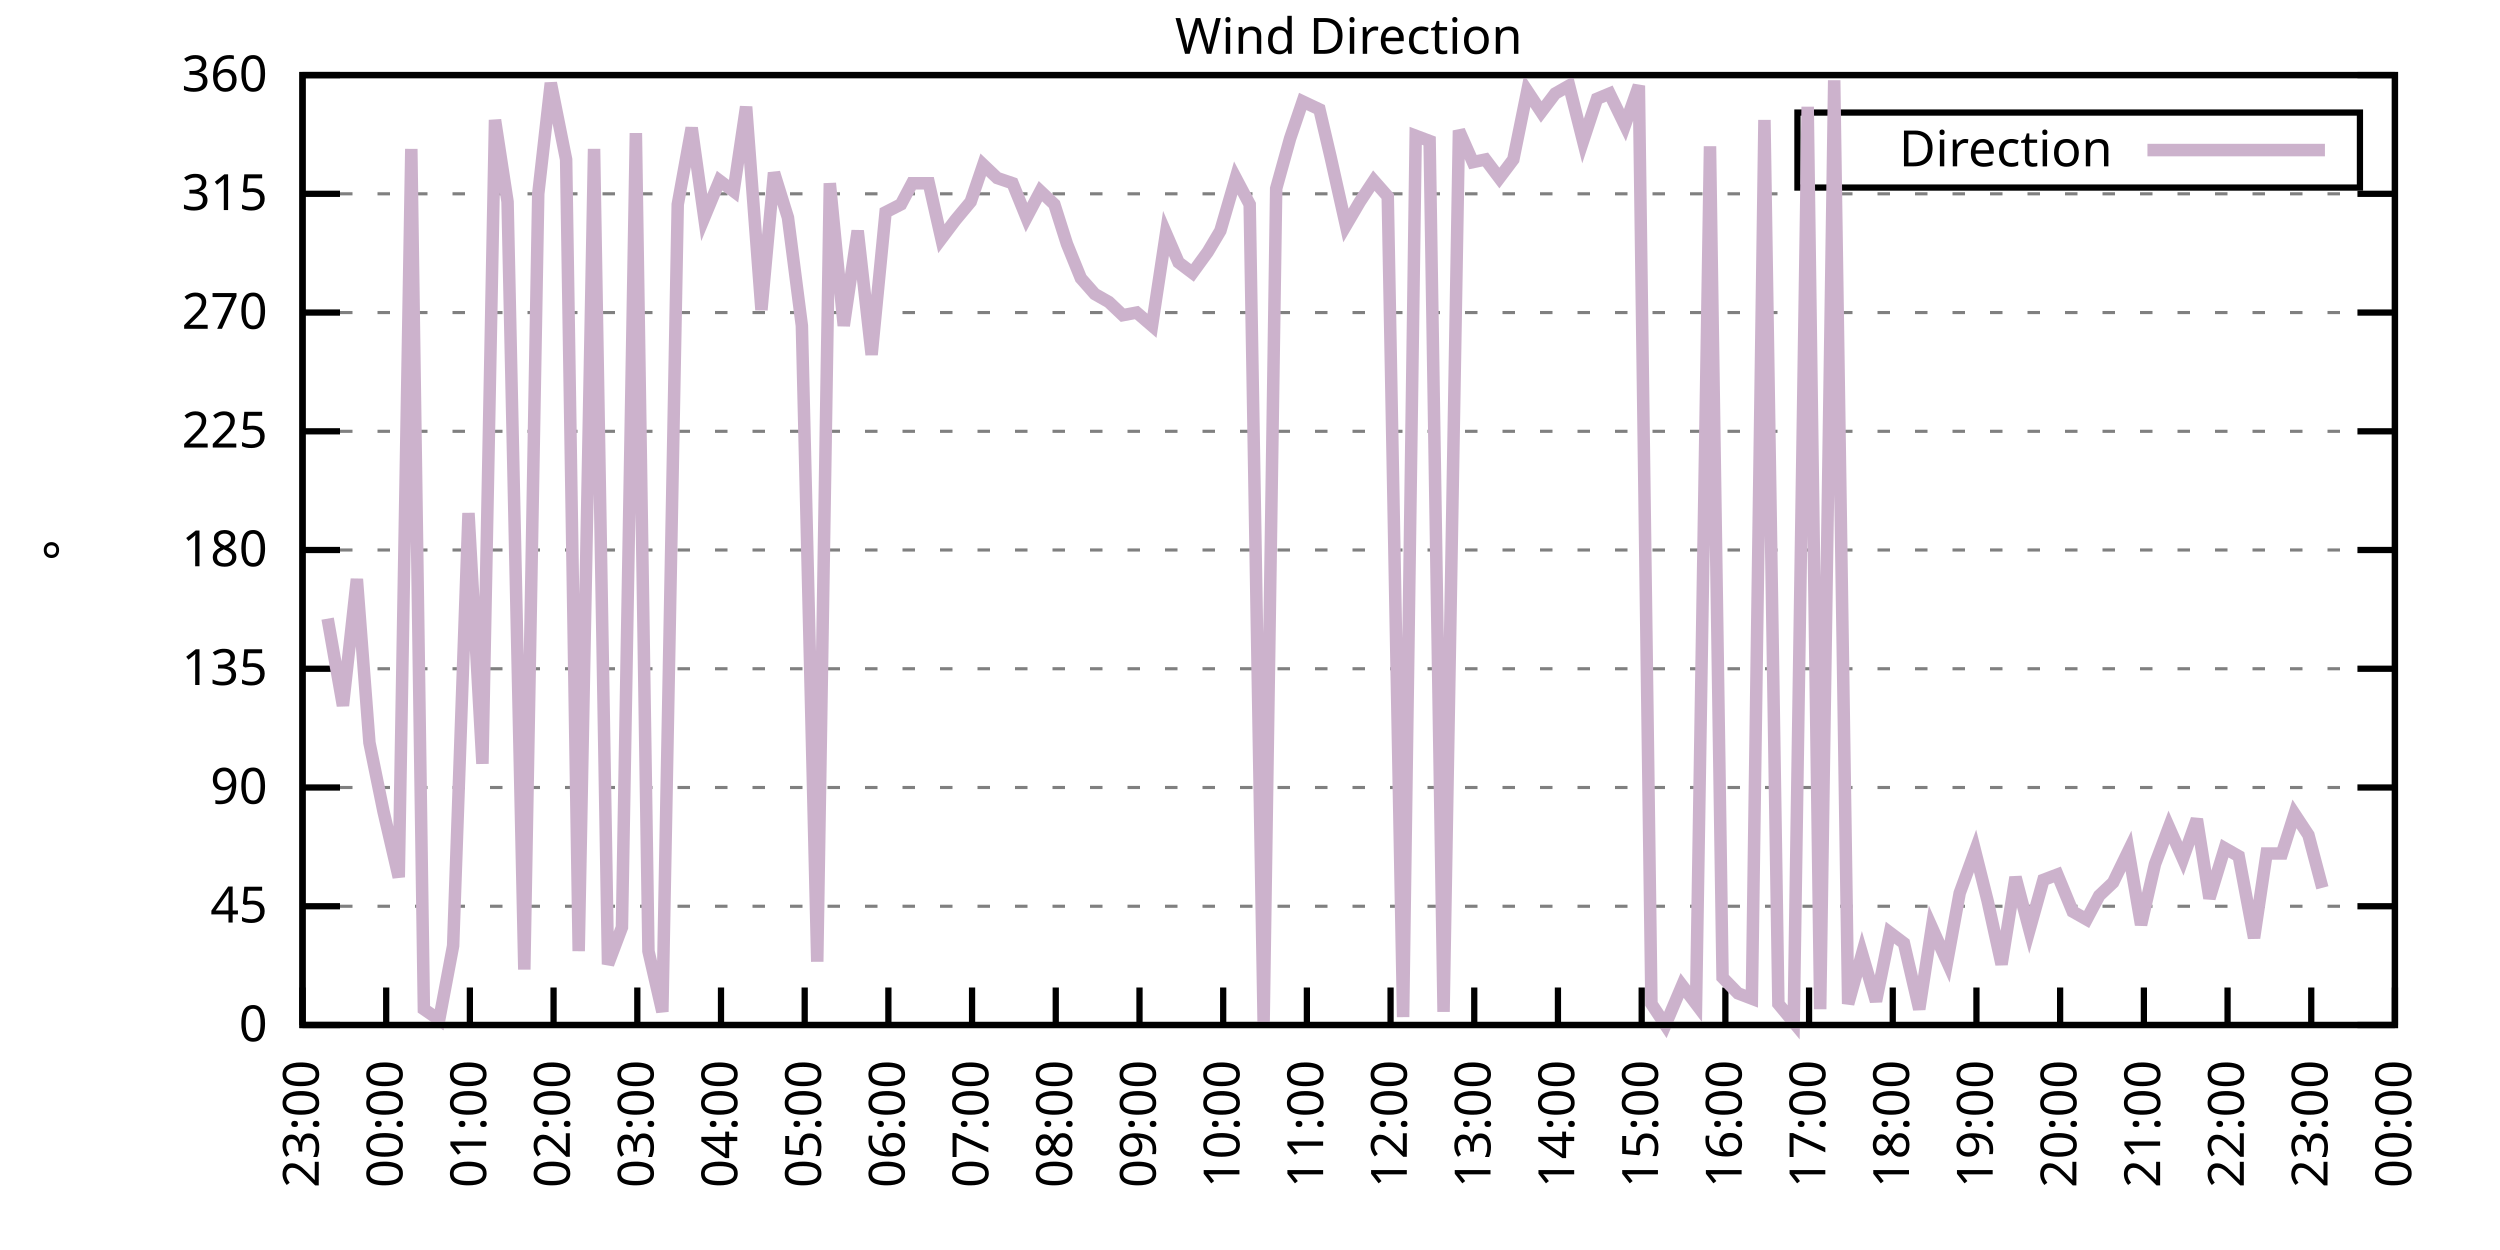
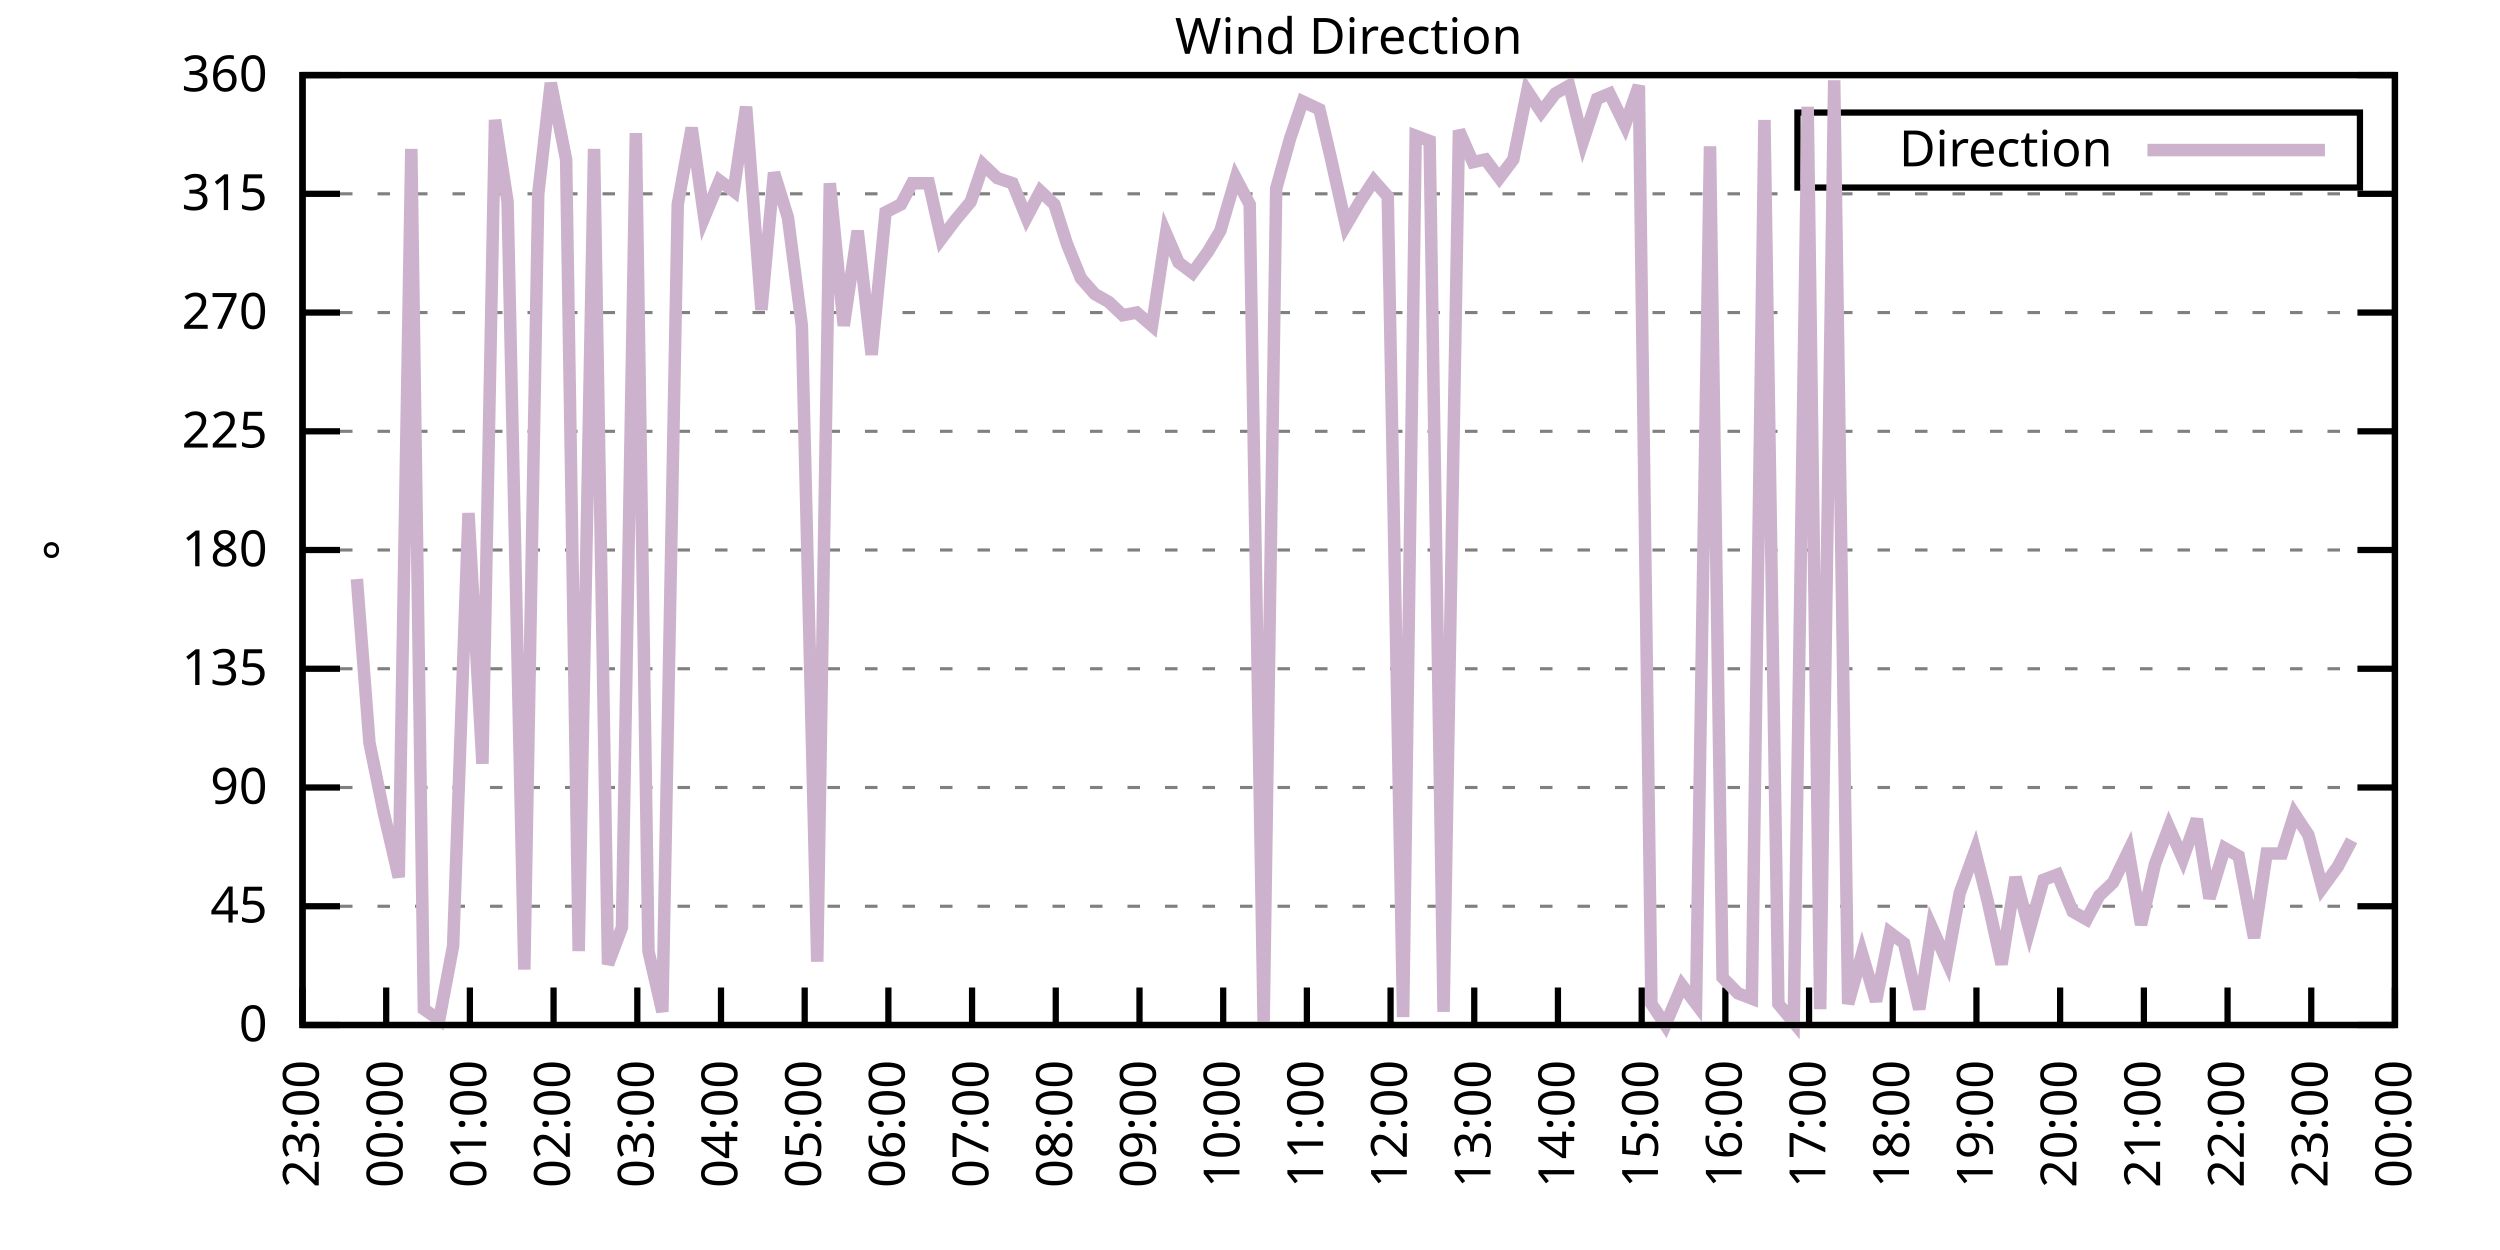
<svg xmlns="http://www.w3.org/2000/svg" xmlns:xlink="http://www.w3.org/1999/xlink" width="400" height="200" viewBox="0 0 400 200">
  <g id="gnuplot_canvas">
    <rect x="0" y="0" width="400" height="200" fill="none" />
    <defs>
      <circle id="gpDot" r="0.5" stroke-width="0.5" stroke="currentColor" />
      <path id="gpPt0" stroke-width="0.333" stroke="currentColor" d="M-1,0 h2 M0,-1 v2" />
      <path id="gpPt1" stroke-width="0.333" stroke="currentColor" d="M-1,-1 L1,1 M1,-1 L-1,1" />
      <path id="gpPt2" stroke-width="0.333" stroke="currentColor" d="M-1,0 L1,0 M0,-1 L0,1 M-1,-1 L1,1 M-1,1 L1,-1" />
      <rect id="gpPt3" stroke-width="0.333" stroke="currentColor" x="-1" y="-1" width="2" height="2" />
      <rect id="gpPt4" stroke-width="0.333" stroke="currentColor" fill="currentColor" x="-1" y="-1" width="2" height="2" />
      <circle id="gpPt5" stroke-width="0.333" stroke="currentColor" cx="0" cy="0" r="1" />
      <use xlink:href="#gpPt5" id="gpPt6" fill="currentColor" stroke="none" />
      <path id="gpPt7" stroke-width="0.333" stroke="currentColor" d="M0,-1.33 L-1.33,0.67 L1.33,0.67 z" />
      <use xlink:href="#gpPt7" id="gpPt8" fill="currentColor" stroke="none" />
      <use xlink:href="#gpPt7" id="gpPt9" stroke="currentColor" transform="rotate(180)" />
      <use xlink:href="#gpPt9" id="gpPt10" fill="currentColor" stroke="none" />
      <use xlink:href="#gpPt3" id="gpPt11" stroke="currentColor" transform="rotate(45)" />
      <use xlink:href="#gpPt11" id="gpPt12" fill="currentColor" stroke="none" />
      <path id="gpPt13" stroke-width="0.333" stroke="currentColor" d="M0,1.330 L1.265,0.411 L0.782,-1.067 L-0.782,-1.076 L-1.265,0.411 z" />
      <use xlink:href="#gpPt13" id="gpPt14" fill="currentColor" stroke="none" />
      <filter id="textbox" filterUnits="objectBoundingBox" x="0" y="0" height="1" width="1">
        <feFlood flood-color="white" flood-opacity="1" result="bgnd" />
        <feComposite in="SourceGraphic" in2="bgnd" operator="atop" />
      </filter>
      <filter id="greybox" filterUnits="objectBoundingBox" x="0" y="0" height="1" width="1">
        <feFlood flood-color="lightgrey" flood-opacity="1" result="grey" />
        <feComposite in="SourceGraphic" in2="grey" operator="atop" />
      </filter>
    </defs>
    <g fill="none" color="white" stroke="currentColor" stroke-width="1.00" stroke-linecap="butt" stroke-linejoin="miter">
</g>
    <g fill="none" color="black" stroke="currentColor" stroke-width="1.00" stroke-linecap="butt" stroke-linejoin="miter">
      <g stroke="none" shape-rendering="crispEdges">
        <polygon fill="rgb(255, 255, 255)" points="48.40,164.00 383.18,164.00 383.18,12.02 48.40,12.02 " />
      </g>
    </g>
    <g fill="none" color="black" stroke="currentColor" stroke-width="1.00" stroke-linecap="butt" stroke-linejoin="miter">
</g>
    <g fill="none" color="black" stroke="black" stroke-width="0.50" stroke-linecap="butt" stroke-linejoin="miter">
</g>
    <g fill="none" color="gray" stroke="currentColor" stroke-width="0.50" stroke-linecap="butt" stroke-linejoin="miter">
      <path stroke="gray" stroke-dasharray="2,4" class="gridline" d="M48.40,164.00 L383.19,164.00  " />
    </g>
    <g fill="none" color="gray" stroke="gray" stroke-width="1.00" stroke-linecap="butt" stroke-linejoin="miter">
</g>
    <g fill="none" color="black" stroke="currentColor" stroke-width="1.00" stroke-linecap="butt" stroke-linejoin="miter">
      <path stroke="black" d="M48.40,164.00 L54.40,164.00 M383.19,164.00 L377.19,164.00  " />
      <g transform="translate(42.80,166.60)" stroke="none" fill="black" font-family="Sans" font-size="8.00" text-anchor="end">
        <text>
          <tspan font-family="Sans"> 0</tspan>
        </text>
      </g>
    </g>
    <g fill="none" color="black" stroke="currentColor" stroke-width="1.00" stroke-linecap="butt" stroke-linejoin="miter">
</g>
    <g fill="none" color="black" stroke="black" stroke-width="0.50" stroke-linecap="butt" stroke-linejoin="miter">
</g>
    <g fill="none" color="gray" stroke="currentColor" stroke-width="0.50" stroke-linecap="butt" stroke-linejoin="miter">
      <path stroke="gray" stroke-dasharray="2,4" class="gridline" d="M48.40,145.00 L383.19,145.00  " />
    </g>
    <g fill="none" color="gray" stroke="gray" stroke-width="1.00" stroke-linecap="butt" stroke-linejoin="miter">
</g>
    <g fill="none" color="black" stroke="currentColor" stroke-width="1.00" stroke-linecap="butt" stroke-linejoin="miter">
      <path stroke="black" d="M48.40,145.00 L54.40,145.00 M383.19,145.00 L377.19,145.00  " />
      <g transform="translate(42.80,147.60)" stroke="none" fill="black" font-family="Sans" font-size="8.00" text-anchor="end">
        <text>
          <tspan font-family="Sans"> 45</tspan>
        </text>
      </g>
    </g>
    <g fill="none" color="black" stroke="currentColor" stroke-width="1.00" stroke-linecap="butt" stroke-linejoin="miter">
</g>
    <g fill="none" color="black" stroke="black" stroke-width="0.50" stroke-linecap="butt" stroke-linejoin="miter">
</g>
    <g fill="none" color="gray" stroke="currentColor" stroke-width="0.50" stroke-linecap="butt" stroke-linejoin="miter">
      <path stroke="gray" stroke-dasharray="2,4" class="gridline" d="M48.40,126.00 L383.19,126.00  " />
    </g>
    <g fill="none" color="gray" stroke="gray" stroke-width="1.00" stroke-linecap="butt" stroke-linejoin="miter">
</g>
    <g fill="none" color="black" stroke="currentColor" stroke-width="1.00" stroke-linecap="butt" stroke-linejoin="miter">
      <path stroke="black" d="M48.40,126.00 L54.40,126.00 M383.19,126.00 L377.19,126.00  " />
      <g transform="translate(42.80,128.60)" stroke="none" fill="black" font-family="Sans" font-size="8.00" text-anchor="end">
        <text>
          <tspan font-family="Sans"> 90</tspan>
        </text>
      </g>
    </g>
    <g fill="none" color="black" stroke="currentColor" stroke-width="1.00" stroke-linecap="butt" stroke-linejoin="miter">
</g>
    <g fill="none" color="black" stroke="black" stroke-width="0.50" stroke-linecap="butt" stroke-linejoin="miter">
</g>
    <g fill="none" color="gray" stroke="currentColor" stroke-width="0.50" stroke-linecap="butt" stroke-linejoin="miter">
      <path stroke="gray" stroke-dasharray="2,4" class="gridline" d="M48.40,107.00 L383.19,107.00  " />
    </g>
    <g fill="none" color="gray" stroke="gray" stroke-width="1.00" stroke-linecap="butt" stroke-linejoin="miter">
</g>
    <g fill="none" color="black" stroke="currentColor" stroke-width="1.00" stroke-linecap="butt" stroke-linejoin="miter">
      <path stroke="black" d="M48.40,107.00 L54.40,107.00 M383.19,107.00 L377.19,107.00  " />
      <g transform="translate(42.80,109.60)" stroke="none" fill="black" font-family="Sans" font-size="8.00" text-anchor="end">
        <text>
          <tspan font-family="Sans"> 135</tspan>
        </text>
      </g>
    </g>
    <g fill="none" color="black" stroke="currentColor" stroke-width="1.00" stroke-linecap="butt" stroke-linejoin="miter">
</g>
    <g fill="none" color="black" stroke="black" stroke-width="0.50" stroke-linecap="butt" stroke-linejoin="miter">
</g>
    <g fill="none" color="gray" stroke="currentColor" stroke-width="0.50" stroke-linecap="butt" stroke-linejoin="miter">
      <path stroke="gray" stroke-dasharray="2,4" class="gridline" d="M48.40,88.00 L383.19,88.00  " />
    </g>
    <g fill="none" color="gray" stroke="gray" stroke-width="1.00" stroke-linecap="butt" stroke-linejoin="miter">
</g>
    <g fill="none" color="black" stroke="currentColor" stroke-width="1.00" stroke-linecap="butt" stroke-linejoin="miter">
      <path stroke="black" d="M48.40,88.00 L54.40,88.00 M383.19,88.00 L377.19,88.00  " />
      <g transform="translate(42.80,90.60)" stroke="none" fill="black" font-family="Sans" font-size="8.00" text-anchor="end">
        <text>
          <tspan font-family="Sans"> 180</tspan>
        </text>
      </g>
    </g>
    <g fill="none" color="black" stroke="currentColor" stroke-width="1.00" stroke-linecap="butt" stroke-linejoin="miter">
</g>
    <g fill="none" color="black" stroke="black" stroke-width="0.50" stroke-linecap="butt" stroke-linejoin="miter">
</g>
    <g fill="none" color="gray" stroke="currentColor" stroke-width="0.50" stroke-linecap="butt" stroke-linejoin="miter">
      <path stroke="gray" stroke-dasharray="2,4" class="gridline" d="M48.40,69.01 L383.19,69.01  " />
    </g>
    <g fill="none" color="gray" stroke="gray" stroke-width="1.00" stroke-linecap="butt" stroke-linejoin="miter">
</g>
    <g fill="none" color="black" stroke="currentColor" stroke-width="1.00" stroke-linecap="butt" stroke-linejoin="miter">
      <path stroke="black" d="M48.40,69.01 L54.40,69.01 M383.19,69.01 L377.19,69.01  " />
      <g transform="translate(42.80,71.61)" stroke="none" fill="black" font-family="Sans" font-size="8.00" text-anchor="end">
        <text>
          <tspan font-family="Sans"> 225</tspan>
        </text>
      </g>
    </g>
    <g fill="none" color="black" stroke="currentColor" stroke-width="1.00" stroke-linecap="butt" stroke-linejoin="miter">
</g>
    <g fill="none" color="black" stroke="black" stroke-width="0.50" stroke-linecap="butt" stroke-linejoin="miter">
</g>
    <g fill="none" color="gray" stroke="currentColor" stroke-width="0.50" stroke-linecap="butt" stroke-linejoin="miter">
      <path stroke="gray" stroke-dasharray="2,4" class="gridline" d="M48.40,50.01 L383.19,50.01  " />
    </g>
    <g fill="none" color="gray" stroke="gray" stroke-width="1.00" stroke-linecap="butt" stroke-linejoin="miter">
</g>
    <g fill="none" color="black" stroke="currentColor" stroke-width="1.00" stroke-linecap="butt" stroke-linejoin="miter">
      <path stroke="black" d="M48.40,50.01 L54.40,50.01 M383.19,50.01 L377.19,50.01  " />
      <g transform="translate(42.80,52.61)" stroke="none" fill="black" font-family="Sans" font-size="8.00" text-anchor="end">
        <text>
          <tspan font-family="Sans"> 270</tspan>
        </text>
      </g>
    </g>
    <g fill="none" color="black" stroke="currentColor" stroke-width="1.00" stroke-linecap="butt" stroke-linejoin="miter">
</g>
    <g fill="none" color="black" stroke="black" stroke-width="0.50" stroke-linecap="butt" stroke-linejoin="miter">
</g>
    <g fill="none" color="gray" stroke="currentColor" stroke-width="0.50" stroke-linecap="butt" stroke-linejoin="miter">
      <path stroke="gray" stroke-dasharray="2,4" class="gridline" d="M48.40,31.01 L383.19,31.01  " />
    </g>
    <g fill="none" color="gray" stroke="gray" stroke-width="1.00" stroke-linecap="butt" stroke-linejoin="miter">
</g>
    <g fill="none" color="black" stroke="currentColor" stroke-width="1.00" stroke-linecap="butt" stroke-linejoin="miter">
      <path stroke="black" d="M48.40,31.01 L54.40,31.01 M383.19,31.01 L377.19,31.01  " />
      <g transform="translate(42.80,33.61)" stroke="none" fill="black" font-family="Sans" font-size="8.00" text-anchor="end">
        <text>
          <tspan font-family="Sans"> 315</tspan>
        </text>
      </g>
    </g>
    <g fill="none" color="black" stroke="currentColor" stroke-width="1.00" stroke-linecap="butt" stroke-linejoin="miter">
</g>
    <g fill="none" color="black" stroke="black" stroke-width="0.50" stroke-linecap="butt" stroke-linejoin="miter">
</g>
    <g fill="none" color="gray" stroke="currentColor" stroke-width="0.50" stroke-linecap="butt" stroke-linejoin="miter">
      <path stroke="gray" stroke-dasharray="2,4" class="gridline" d="M48.40,12.01 L383.19,12.01  " />
    </g>
    <g fill="none" color="gray" stroke="gray" stroke-width="1.00" stroke-linecap="butt" stroke-linejoin="miter">
</g>
    <g fill="none" color="black" stroke="currentColor" stroke-width="1.00" stroke-linecap="butt" stroke-linejoin="miter">
      <path stroke="black" d="M48.40,12.01 L54.40,12.01 M383.19,12.01 L377.19,12.01  " />
      <g transform="translate(42.80,14.61)" stroke="none" fill="black" font-family="Sans" font-size="8.00" text-anchor="end">
        <text>
          <tspan font-family="Sans"> 360</tspan>
        </text>
      </g>
    </g>
    <g fill="none" color="black" stroke="currentColor" stroke-width="1.00" stroke-linecap="butt" stroke-linejoin="miter">
      <path stroke="black" d="M48.40,164.00 L48.40,158.00  " />
      <g transform="translate(51.00,169.60) rotate(270.00)" stroke="none" fill="black" font-family="Sans" font-size="8.00" text-anchor="end">
        <text>
          <tspan font-family="Sans">23:00</tspan>
        </text>
      </g>
    </g>
    <g fill="none" color="black" stroke="currentColor" stroke-width="1.00" stroke-linecap="butt" stroke-linejoin="miter">
      <path stroke="black" d="M61.79,164.00 L61.79,158.00  " />
      <g transform="translate(64.39,169.60) rotate(270.00)" stroke="none" fill="black" font-family="Sans" font-size="8.00" text-anchor="end">
        <text>
          <tspan font-family="Sans">00:00</tspan>
        </text>
      </g>
    </g>
    <g fill="none" color="black" stroke="currentColor" stroke-width="1.00" stroke-linecap="butt" stroke-linejoin="miter">
      <path stroke="black" d="M75.18,164.00 L75.18,158.00  " />
      <g transform="translate(77.78,169.60) rotate(270.00)" stroke="none" fill="black" font-family="Sans" font-size="8.00" text-anchor="end">
        <text>
          <tspan font-family="Sans">01:00</tspan>
        </text>
      </g>
    </g>
    <g fill="none" color="black" stroke="currentColor" stroke-width="1.00" stroke-linecap="butt" stroke-linejoin="miter">
      <path stroke="black" d="M88.57,164.00 L88.57,158.00  " />
      <g transform="translate(91.17,169.60) rotate(270.00)" stroke="none" fill="black" font-family="Sans" font-size="8.00" text-anchor="end">
        <text>
          <tspan font-family="Sans">02:00</tspan>
        </text>
      </g>
    </g>
    <g fill="none" color="black" stroke="currentColor" stroke-width="1.00" stroke-linecap="butt" stroke-linejoin="miter">
      <path stroke="black" d="M101.97,164.00 L101.97,158.00  " />
      <g transform="translate(104.57,169.60) rotate(270.00)" stroke="none" fill="black" font-family="Sans" font-size="8.00" text-anchor="end">
        <text>
          <tspan font-family="Sans">03:00</tspan>
        </text>
      </g>
    </g>
    <g fill="none" color="black" stroke="currentColor" stroke-width="1.00" stroke-linecap="butt" stroke-linejoin="miter">
      <path stroke="black" d="M115.36,164.00 L115.36,158.00  " />
      <g transform="translate(117.96,169.60) rotate(270.00)" stroke="none" fill="black" font-family="Sans" font-size="8.00" text-anchor="end">
        <text>
          <tspan font-family="Sans">04:00</tspan>
        </text>
      </g>
    </g>
    <g fill="none" color="black" stroke="currentColor" stroke-width="1.00" stroke-linecap="butt" stroke-linejoin="miter">
      <path stroke="black" d="M128.75,164.00 L128.75,158.00  " />
      <g transform="translate(131.35,169.60) rotate(270.00)" stroke="none" fill="black" font-family="Sans" font-size="8.00" text-anchor="end">
        <text>
          <tspan font-family="Sans">05:00</tspan>
        </text>
      </g>
    </g>
    <g fill="none" color="black" stroke="currentColor" stroke-width="1.00" stroke-linecap="butt" stroke-linejoin="miter">
      <path stroke="black" d="M142.14,164.00 L142.14,158.00  " />
      <g transform="translate(144.74,169.60) rotate(270.00)" stroke="none" fill="black" font-family="Sans" font-size="8.00" text-anchor="end">
        <text>
          <tspan font-family="Sans">06:00</tspan>
        </text>
      </g>
    </g>
    <g fill="none" color="black" stroke="currentColor" stroke-width="1.00" stroke-linecap="butt" stroke-linejoin="miter">
      <path stroke="black" d="M155.53,164.00 L155.53,158.00  " />
      <g transform="translate(158.13,169.60) rotate(270.00)" stroke="none" fill="black" font-family="Sans" font-size="8.00" text-anchor="end">
        <text>
          <tspan font-family="Sans">07:00</tspan>
        </text>
      </g>
    </g>
    <g fill="none" color="black" stroke="currentColor" stroke-width="1.00" stroke-linecap="butt" stroke-linejoin="miter">
      <path stroke="black" d="M168.92,164.00 L168.92,158.00  " />
      <g transform="translate(171.52,169.60) rotate(270.00)" stroke="none" fill="black" font-family="Sans" font-size="8.00" text-anchor="end">
        <text>
          <tspan font-family="Sans">08:00</tspan>
        </text>
      </g>
    </g>
    <g fill="none" color="black" stroke="currentColor" stroke-width="1.00" stroke-linecap="butt" stroke-linejoin="miter">
      <path stroke="black" d="M182.32,164.00 L182.32,158.00  " />
      <g transform="translate(184.92,169.60) rotate(270.00)" stroke="none" fill="black" font-family="Sans" font-size="8.00" text-anchor="end">
        <text>
          <tspan font-family="Sans">09:00</tspan>
        </text>
      </g>
    </g>
    <g fill="none" color="black" stroke="currentColor" stroke-width="1.00" stroke-linecap="butt" stroke-linejoin="miter">
      <path stroke="black" d="M195.71,164.00 L195.71,158.00  " />
      <g transform="translate(198.31,169.60) rotate(270.00)" stroke="none" fill="black" font-family="Sans" font-size="8.00" text-anchor="end">
        <text>
          <tspan font-family="Sans">10:00</tspan>
        </text>
      </g>
    </g>
    <g fill="none" color="black" stroke="currentColor" stroke-width="1.00" stroke-linecap="butt" stroke-linejoin="miter">
      <path stroke="black" d="M209.10,164.00 L209.10,158.00  " />
      <g transform="translate(211.70,169.60) rotate(270.00)" stroke="none" fill="black" font-family="Sans" font-size="8.00" text-anchor="end">
        <text>
          <tspan font-family="Sans">11:00</tspan>
        </text>
      </g>
    </g>
    <g fill="none" color="black" stroke="currentColor" stroke-width="1.00" stroke-linecap="butt" stroke-linejoin="miter">
      <path stroke="black" d="M222.49,164.00 L222.49,158.00  " />
      <g transform="translate(225.09,169.60) rotate(270.00)" stroke="none" fill="black" font-family="Sans" font-size="8.00" text-anchor="end">
        <text>
          <tspan font-family="Sans">12:00</tspan>
        </text>
      </g>
    </g>
    <g fill="none" color="black" stroke="currentColor" stroke-width="1.00" stroke-linecap="butt" stroke-linejoin="miter">
      <path stroke="black" d="M235.88,164.00 L235.88,158.00  " />
      <g transform="translate(238.48,169.60) rotate(270.00)" stroke="none" fill="black" font-family="Sans" font-size="8.00" text-anchor="end">
        <text>
          <tspan font-family="Sans">13:00</tspan>
        </text>
      </g>
    </g>
    <g fill="none" color="black" stroke="currentColor" stroke-width="1.00" stroke-linecap="butt" stroke-linejoin="miter">
      <path stroke="black" d="M249.27,164.00 L249.27,158.00  " />
      <g transform="translate(251.87,169.60) rotate(270.00)" stroke="none" fill="black" font-family="Sans" font-size="8.00" text-anchor="end">
        <text>
          <tspan font-family="Sans">14:00</tspan>
        </text>
      </g>
    </g>
    <g fill="none" color="black" stroke="currentColor" stroke-width="1.00" stroke-linecap="butt" stroke-linejoin="miter">
      <path stroke="black" d="M262.67,164.00 L262.67,158.00  " />
      <g transform="translate(265.27,169.60) rotate(270.00)" stroke="none" fill="black" font-family="Sans" font-size="8.00" text-anchor="end">
        <text>
          <tspan font-family="Sans">15:00</tspan>
        </text>
      </g>
    </g>
    <g fill="none" color="black" stroke="currentColor" stroke-width="1.00" stroke-linecap="butt" stroke-linejoin="miter">
      <path stroke="black" d="M276.06,164.00 L276.06,158.00  " />
      <g transform="translate(278.66,169.60) rotate(270.00)" stroke="none" fill="black" font-family="Sans" font-size="8.00" text-anchor="end">
        <text>
          <tspan font-family="Sans">16:00</tspan>
        </text>
      </g>
    </g>
    <g fill="none" color="black" stroke="currentColor" stroke-width="1.00" stroke-linecap="butt" stroke-linejoin="miter">
      <path stroke="black" d="M289.45,164.00 L289.45,158.00  " />
      <g transform="translate(292.05,169.60) rotate(270.00)" stroke="none" fill="black" font-family="Sans" font-size="8.00" text-anchor="end">
        <text>
          <tspan font-family="Sans">17:00</tspan>
        </text>
      </g>
    </g>
    <g fill="none" color="black" stroke="currentColor" stroke-width="1.00" stroke-linecap="butt" stroke-linejoin="miter">
      <path stroke="black" d="M302.84,164.00 L302.84,158.00  " />
      <g transform="translate(305.44,169.60) rotate(270.00)" stroke="none" fill="black" font-family="Sans" font-size="8.00" text-anchor="end">
        <text>
          <tspan font-family="Sans">18:00</tspan>
        </text>
      </g>
    </g>
    <g fill="none" color="black" stroke="currentColor" stroke-width="1.00" stroke-linecap="butt" stroke-linejoin="miter">
      <path stroke="black" d="M316.23,164.00 L316.23,158.00  " />
      <g transform="translate(318.83,169.60) rotate(270.00)" stroke="none" fill="black" font-family="Sans" font-size="8.00" text-anchor="end">
        <text>
          <tspan font-family="Sans">19:00</tspan>
        </text>
      </g>
    </g>
    <g fill="none" color="black" stroke="currentColor" stroke-width="1.00" stroke-linecap="butt" stroke-linejoin="miter">
      <path stroke="black" d="M329.62,164.00 L329.62,158.00  " />
      <g transform="translate(332.22,169.60) rotate(270.00)" stroke="none" fill="black" font-family="Sans" font-size="8.00" text-anchor="end">
        <text>
          <tspan font-family="Sans">20:00</tspan>
        </text>
      </g>
    </g>
    <g fill="none" color="black" stroke="currentColor" stroke-width="1.00" stroke-linecap="butt" stroke-linejoin="miter">
      <path stroke="black" d="M343.02,164.00 L343.02,158.00  " />
      <g transform="translate(345.62,169.60) rotate(270.00)" stroke="none" fill="black" font-family="Sans" font-size="8.00" text-anchor="end">
        <text>
          <tspan font-family="Sans">21:00</tspan>
        </text>
      </g>
    </g>
    <g fill="none" color="black" stroke="currentColor" stroke-width="1.00" stroke-linecap="butt" stroke-linejoin="miter">
      <path stroke="black" d="M356.41,164.00 L356.41,158.00  " />
      <g transform="translate(359.01,169.60) rotate(270.00)" stroke="none" fill="black" font-family="Sans" font-size="8.00" text-anchor="end">
        <text>
          <tspan font-family="Sans">22:00</tspan>
        </text>
      </g>
    </g>
    <g fill="none" color="black" stroke="currentColor" stroke-width="1.00" stroke-linecap="butt" stroke-linejoin="miter">
      <path stroke="black" d="M369.80,164.00 L369.80,158.00  " />
      <g transform="translate(372.40,169.60) rotate(270.00)" stroke="none" fill="black" font-family="Sans" font-size="8.00" text-anchor="end">
        <text>
          <tspan font-family="Sans">23:00</tspan>
        </text>
      </g>
    </g>
    <g fill="none" color="black" stroke="currentColor" stroke-width="1.00" stroke-linecap="butt" stroke-linejoin="miter">
      <path stroke="black" d="M383.19,164.00 L383.19,158.00  " />
      <g transform="translate(385.79,169.60) rotate(270.00)" stroke="none" fill="black" font-family="Sans" font-size="8.00" text-anchor="end">
        <text>
          <tspan font-family="Sans">00:00</tspan>
        </text>
      </g>
    </g>
    <g fill="none" color="black" stroke="currentColor" stroke-width="1.00" stroke-linecap="butt" stroke-linejoin="miter">
</g>
    <g fill="none" color="black" stroke="currentColor" stroke-width="1.00" stroke-linecap="butt" stroke-linejoin="miter">
      <path stroke="black" d="M48.40,12.01 L48.40,164.00 L383.19,164.00 L383.19,12.01 L48.40,12.01 Z  " />
    </g>
    <g fill="none" color="black" stroke="currentColor" stroke-width="1.00" stroke-linecap="butt" stroke-linejoin="miter">
</g>
    <g fill="none" color="black" stroke="currentColor" stroke-width="1.00" stroke-linecap="butt" stroke-linejoin="miter">
      <path stroke="black" d="M287.59,30.01 L287.59,18.01 L377.59,18.01 L377.59,30.01 L287.59,30.01 Z  " />
    </g>
    <g id="Wind_direction_plot_1">
      <g fill="none" color="white" stroke="black" stroke-width="2.00" stroke-linecap="butt" stroke-linejoin="miter">
</g>
      <g fill="none" color="black" stroke="currentColor" stroke-width="2.00" stroke-linecap="butt" stroke-linejoin="miter">
        <g transform="translate(337.99,26.61)" stroke="none" fill="black" font-family="Sans" font-size="8.00" text-anchor="end">
          <text>
            <tspan font-family="Sans">Direction</tspan>
          </text>
        </g>
      </g>
      <g fill="none" color="black" stroke="currentColor" stroke-width="2.00" stroke-linecap="butt" stroke-linejoin="miter">
-         <path stroke="rgb(204, 178, 204)" d="M343.59,24.01 L371.99,24.01 M52.42,98.98 L54.87,112.91 L57.10,92.65 L59.11,118.83 L61.35,129.80 L63.80,140.36   L65.81,23.83 L67.82,161.47 L70.27,163.16 L72.50,151.33 L74.96,82.09 L77.19,122.20 L79.20,19.19 L81.21,32.28   L83.89,155.13 L86.12,31.01 L88.13,13.28 L90.58,25.52 L92.59,152.18 L95.05,23.83 L97.28,154.29 L99.51,148.38   L101.74,21.30 L103.75,152.18 L105.98,161.89 L108.44,32.70 L110.67,20.45 L112.68,34.81 L115.13,28.90 L117.37,30.59   L119.38,17.08 L121.83,49.59 L123.84,27.63 L126.07,34.81 L128.30,52.12 L130.76,153.87 L132.77,29.32 L135.00,52.12   L137.23,36.92 L139.46,56.76 L141.69,33.96 L144.15,32.70 L145.94,29.32 L148.61,29.32 L150.62,38.19 L152.85,35.23   L155.31,32.28 L157.32,26.36 L159.55,28.48 L162.01,29.32 L164.24,34.81 L166.47,30.59 L168.70,32.70 L170.71,39.03   L172.94,44.52 L175.17,47.05 L177.41,48.32 L179.64,50.43 L181.87,50.01 L184.32,52.12 L186.56,37.34 L188.57,41.99   L190.80,43.67 L193.25,40.30 L195.26,36.92 L197.72,28.48 L199.95,32.70 L202.18,163.58 L204.19,30.16 L206.42,22.14   L208.43,16.23 L211.11,17.50 L212.89,25.10 L215.35,36.08 L217.58,32.28 L219.81,28.90 L222.04,31.43 L224.50,162.73   L226.51,21.72 L228.74,22.56 L230.97,161.89 L233.43,20.88 L235.66,25.94 L237.67,25.52 L239.90,28.48 L242.13,25.52   L244.36,14.54 L246.60,17.92 L248.83,14.97 L251.06,13.70 L253.29,22.56 L255.52,15.81 L257.53,14.97 L259.99,20.03   L262.22,13.70 L264.23,160.62 L266.46,164.00 L269.14,157.67 L271.37,160.62 L273.60,23.41 L275.61,156.40 L278.07,158.93   L280.30,159.78 L282.31,19.19 L284.54,160.62 L286.99,163.58 L289.23,17.08 L291.23,161.47 L293.47,12.85 L295.70,160.62   L297.93,152.60 L300.16,160.20 L302.39,149.22 L304.63,150.91 L307.08,161.47 L309.09,148.38 L311.54,153.87 L313.55,142.89   L316.01,136.14 L318.02,144.16 L320.25,154.29 L322.48,140.36 L324.71,148.80 L326.95,140.78 L329.18,139.93 L331.63,145.85   L333.86,147.11 L335.87,143.31 L338.10,141.20 L340.56,136.14 L342.57,147.96 L344.80,138.25 L347.03,132.34 L349.26,137.40   L351.50,131.07 L353.51,143.73 L355.96,135.71 L358.19,136.98 L360.65,150.07 L362.66,136.56 L365.11,136.56 L367.12,130.22   L369.35,133.60 L371.58,142.05  " />
+         <path stroke="rgb(204, 178, 204)" d="M343.59,24.01 L371.99,24.01 M57.10,92.65 L59.11,118.83 L61.35,129.80 L63.80,140.36 L65.81,23.83 L67.82,161.47   L70.27,163.16 L72.50,151.33 L74.96,82.09 L77.19,122.20 L79.20,19.19 L81.21,32.28 L83.89,155.13 L86.12,31.01   L88.13,13.28 L90.58,25.52 L92.59,152.18 L95.05,23.83 L97.28,154.29 L99.51,148.38 L101.74,21.30 L103.75,152.18   L105.98,161.89 L108.44,32.70 L110.67,20.45 L112.68,34.81 L115.13,28.90 L117.37,30.59 L119.38,17.08 L121.83,49.59   L123.84,27.63 L126.07,34.81 L128.30,52.12 L130.76,153.87 L132.77,29.32 L135.00,52.12 L137.23,36.92 L139.46,56.76   L141.69,33.96 L144.15,32.70 L145.94,29.32 L148.61,29.32 L150.62,38.19 L152.85,35.23 L155.31,32.28 L157.32,26.36   L159.55,28.48 L162.01,29.32 L164.24,34.81 L166.47,30.59 L168.70,32.70 L170.71,39.03 L172.94,44.52 L175.17,47.05   L177.41,48.32 L179.64,50.43 L181.87,50.01 L184.32,52.12 L186.56,37.34 L188.57,41.99 L190.80,43.67 L193.25,40.30   L195.26,36.92 L197.72,28.48 L199.95,32.70 L202.18,163.58 L204.19,30.16 L206.42,22.14 L208.43,16.23 L211.11,17.50   L212.89,25.10 L215.35,36.08 L217.58,32.28 L219.81,28.90 L222.04,31.43 L224.50,162.73 L226.51,21.72 L228.74,22.56   L230.97,161.89 L233.43,20.88 L235.66,25.94 L237.67,25.52 L239.90,28.48 L242.13,25.52 L244.36,14.54 L246.60,17.92   L248.83,14.97 L251.06,13.70 L253.29,22.56 L255.52,15.81 L257.53,14.97 L259.99,20.03 L262.22,13.70 L264.23,160.62   L266.46,164.00 L269.14,157.67 L271.37,160.62 L273.60,23.41 L275.61,156.40 L278.07,158.93 L280.30,159.78 L282.31,19.19   L284.54,160.62 L286.99,163.58 L289.23,17.08 L291.23,161.47 L293.47,12.85 L295.70,160.62 L297.93,152.60 L300.16,160.20   L302.39,149.22 L304.63,150.91 L307.08,161.47 L309.09,148.38 L311.54,153.87 L313.55,142.89 L316.01,136.14 L318.02,144.16   L320.25,154.29 L322.48,140.36 L324.71,148.80 L326.95,140.78 L329.18,139.93 L331.63,145.85 L333.86,147.11 L335.87,143.31   L338.10,141.20 L340.56,136.14 L342.57,147.96 L344.80,138.25 L347.03,132.34 L349.26,137.40 L351.50,131.07 L353.51,143.73   L355.96,135.71 L358.19,136.98 L360.65,150.07 L362.66,136.56 L365.11,136.56 L367.12,130.22 L369.35,133.60 L371.58,142.05   L374.04,138.67 L376.27,134.45  " />
      </g>
    </g>
    <g fill="none" color="black" stroke="currentColor" stroke-width="2.00" stroke-linecap="butt" stroke-linejoin="miter">
</g>
    <g fill="none" color="black" stroke="black" stroke-width="1.00" stroke-linecap="butt" stroke-linejoin="miter">
</g>
    <g fill="none" color="black" stroke="currentColor" stroke-width="1.00" stroke-linecap="butt" stroke-linejoin="miter">
      <path stroke="black" d="M48.40,12.01 L48.40,164.00 L383.19,164.00 L383.19,12.01 L48.40,12.01 Z  " />
      <g transform="translate(12.80,88.01) rotate(270.00)" stroke="none" fill="black" font-family="Sans" font-size="8.00" text-anchor="middle">
        <text>
          <tspan font-family="Sans">°</tspan>
        </text>
      </g>
    </g>
    <g fill="none" color="black" stroke="currentColor" stroke-width="1.00" stroke-linecap="butt" stroke-linejoin="miter">
</g>
    <g fill="none" color="black" stroke="currentColor" stroke-width="1.00" stroke-linecap="butt" stroke-linejoin="miter">
      <g transform="translate(215.79,8.61)" stroke="none" fill="black" font-family="Sans" font-size="8.00" text-anchor="middle">
        <text>
          <tspan font-family="Sans">Wind Direction</tspan>
        </text>
      </g>
    </g>
    <g fill="none" color="black" stroke="currentColor" stroke-width="1.00" stroke-linecap="butt" stroke-linejoin="miter">
</g>
  </g>
</svg>
